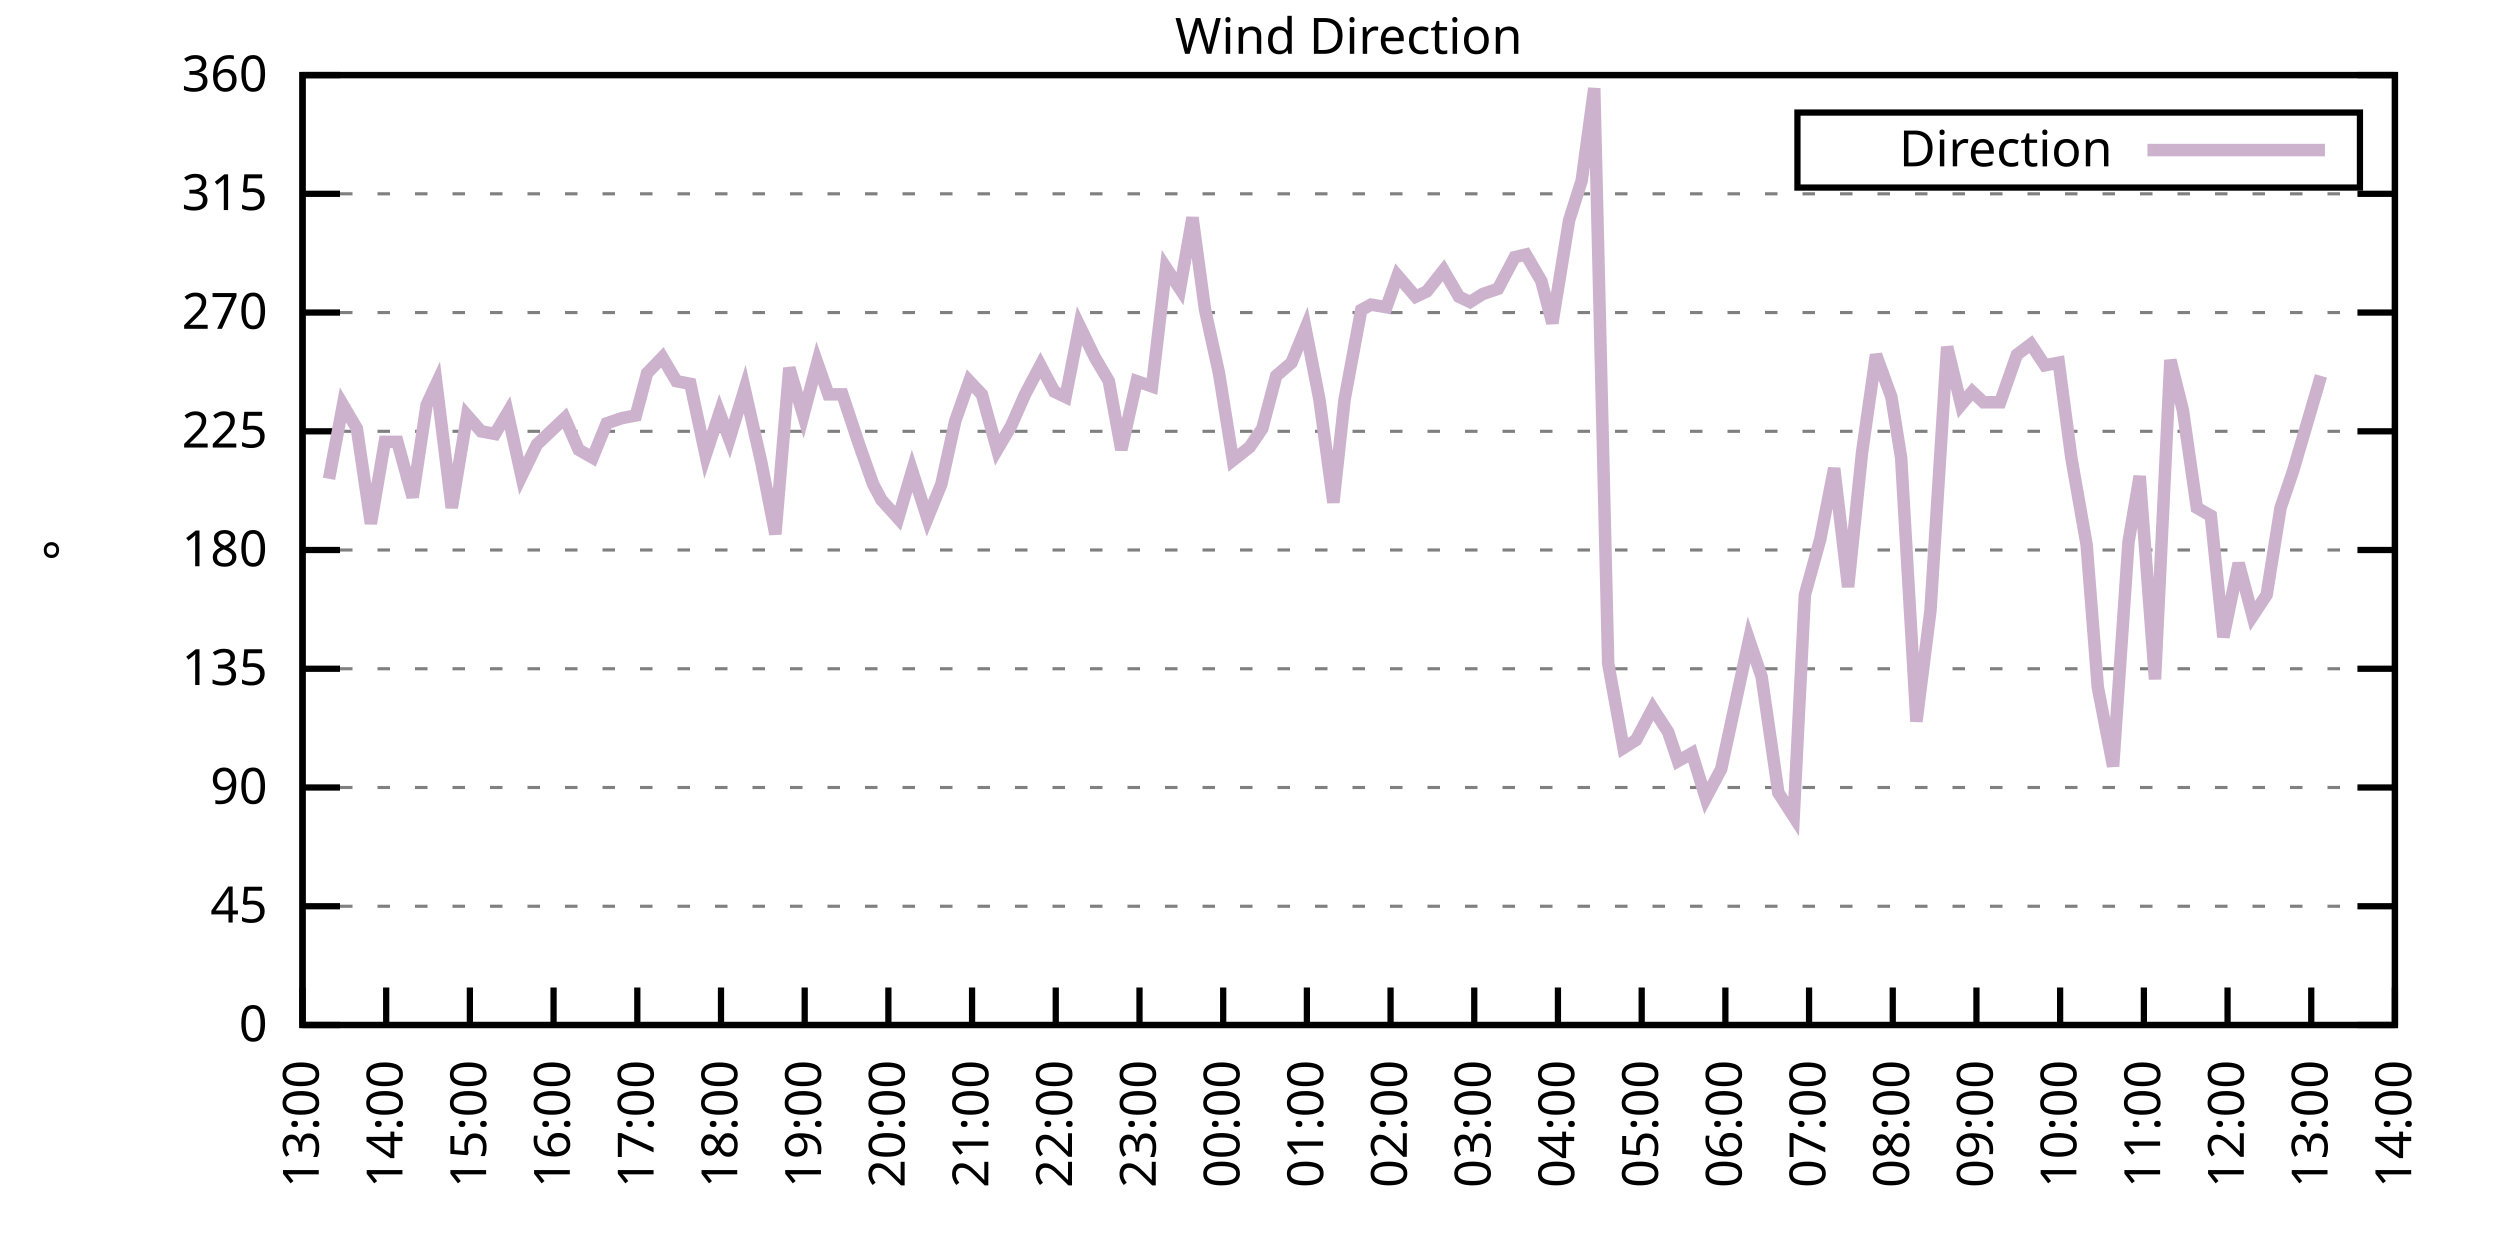
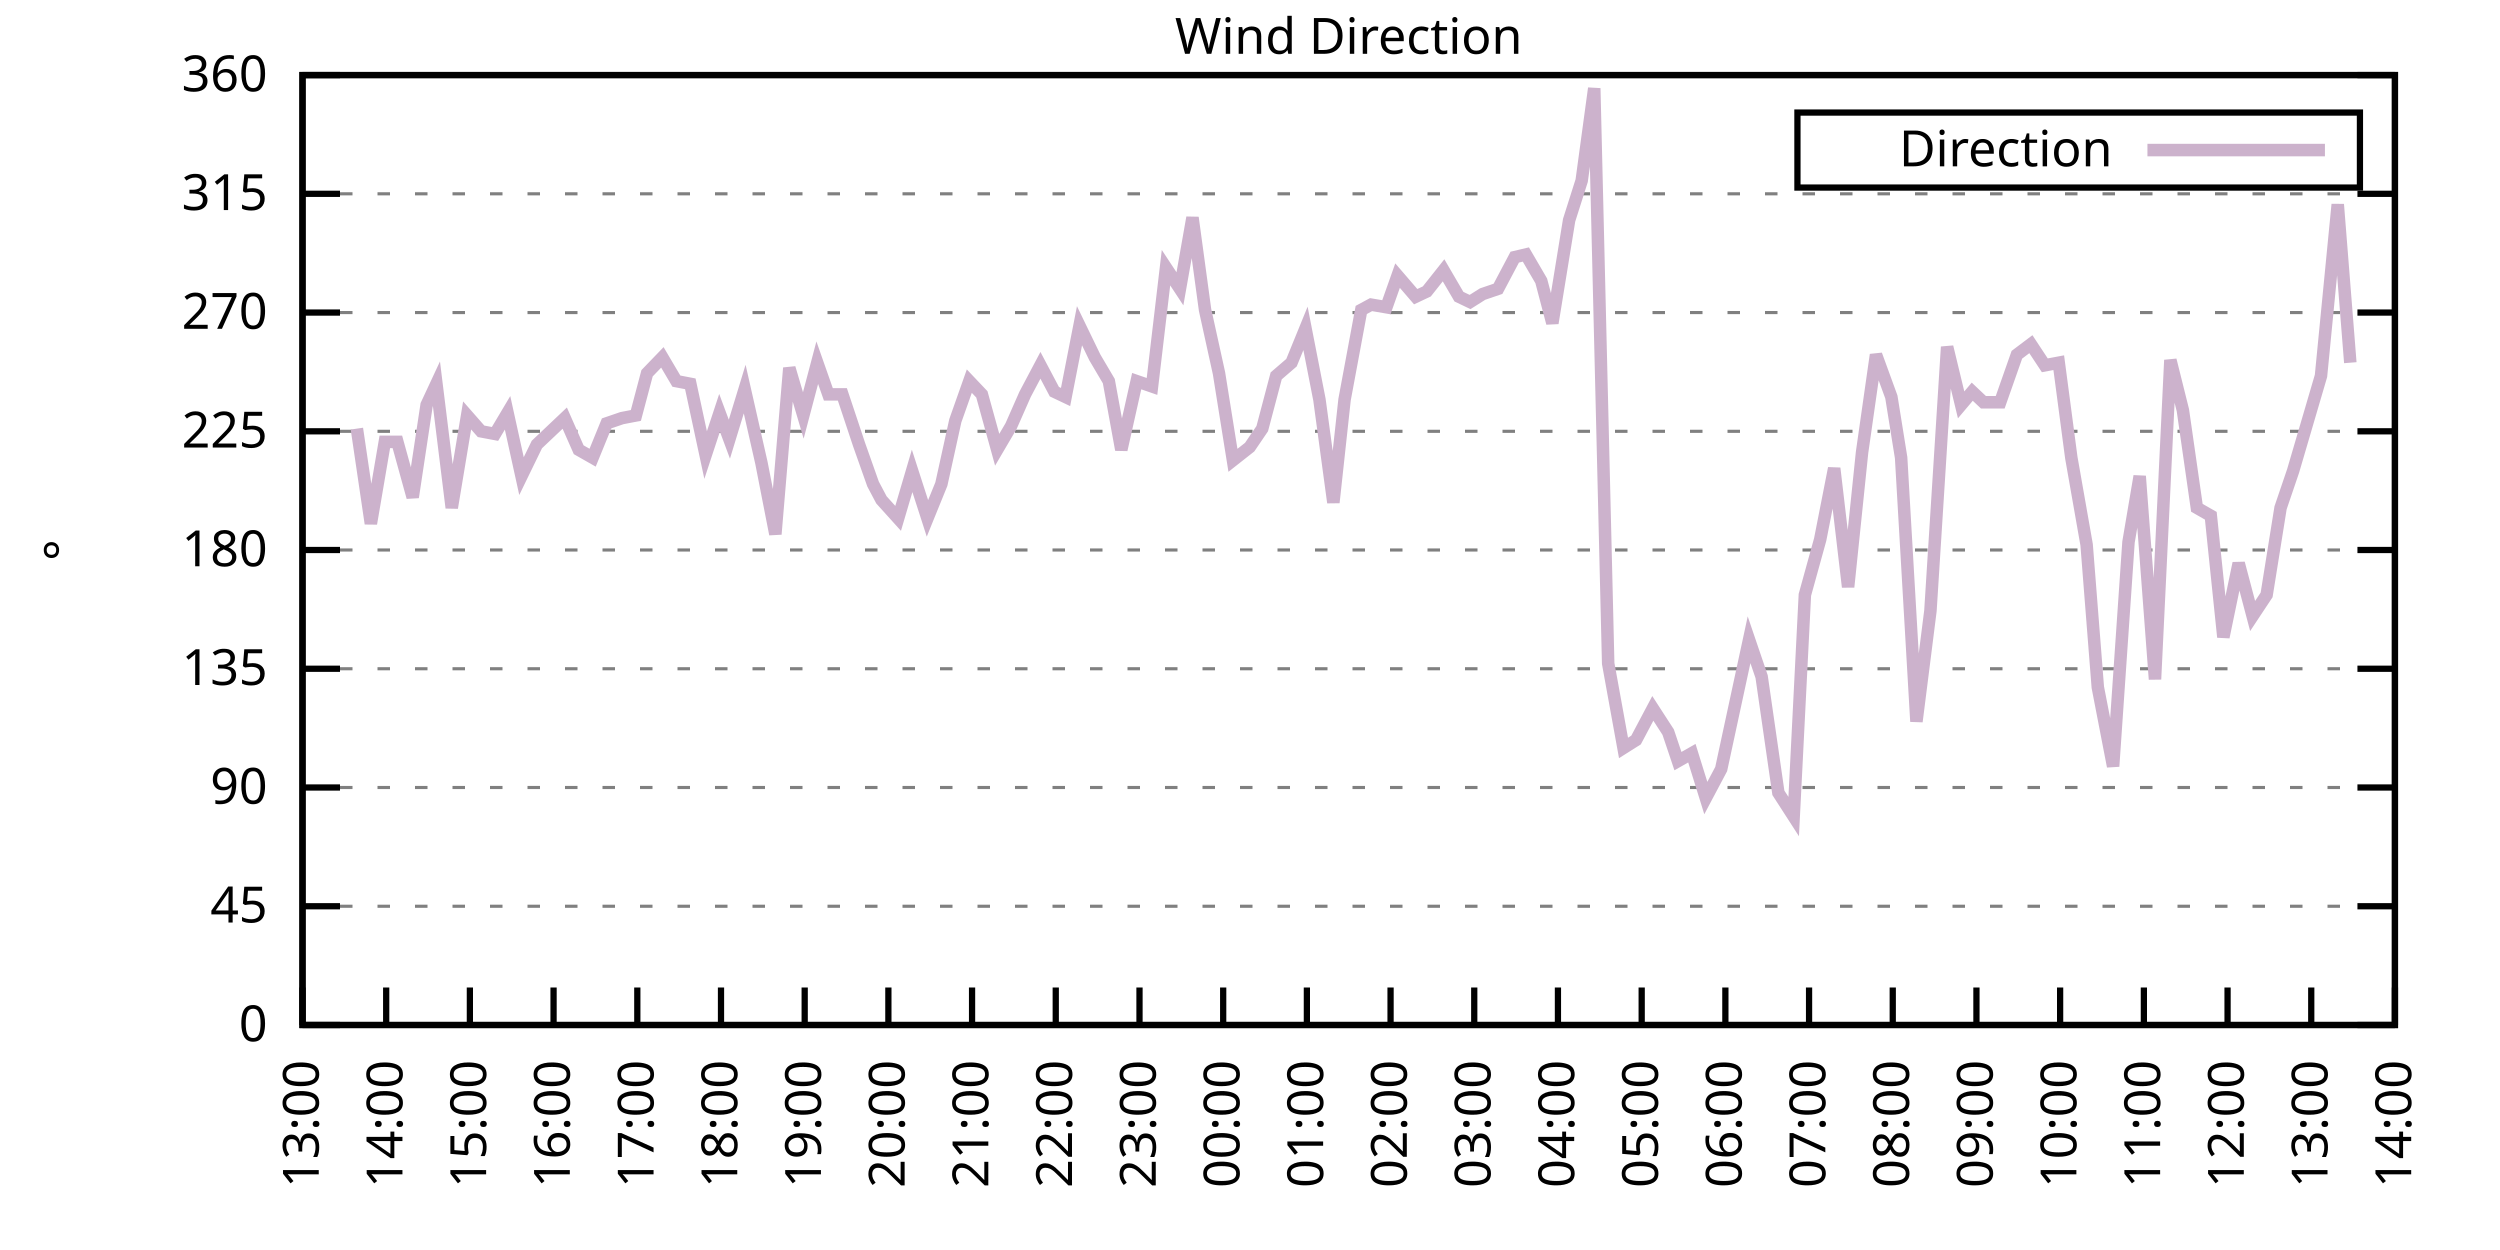
<svg xmlns="http://www.w3.org/2000/svg" xmlns:xlink="http://www.w3.org/1999/xlink" width="400" height="200" viewBox="0 0 400 200">
  <g id="gnuplot_canvas">
    <rect x="0" y="0" width="400" height="200" fill="none" />
    <defs>
      <circle id="gpDot" r="0.5" stroke-width="0.5" stroke="currentColor" />
      <path id="gpPt0" stroke-width="0.333" stroke="currentColor" d="M-1,0 h2 M0,-1 v2" />
      <path id="gpPt1" stroke-width="0.333" stroke="currentColor" d="M-1,-1 L1,1 M1,-1 L-1,1" />
      <path id="gpPt2" stroke-width="0.333" stroke="currentColor" d="M-1,0 L1,0 M0,-1 L0,1 M-1,-1 L1,1 M-1,1 L1,-1" />
      <rect id="gpPt3" stroke-width="0.333" stroke="currentColor" x="-1" y="-1" width="2" height="2" />
      <rect id="gpPt4" stroke-width="0.333" stroke="currentColor" fill="currentColor" x="-1" y="-1" width="2" height="2" />
      <circle id="gpPt5" stroke-width="0.333" stroke="currentColor" cx="0" cy="0" r="1" />
      <use xlink:href="#gpPt5" id="gpPt6" fill="currentColor" stroke="none" />
      <path id="gpPt7" stroke-width="0.333" stroke="currentColor" d="M0,-1.33 L-1.33,0.67 L1.33,0.67 z" />
      <use xlink:href="#gpPt7" id="gpPt8" fill="currentColor" stroke="none" />
      <use xlink:href="#gpPt7" id="gpPt9" stroke="currentColor" transform="rotate(180)" />
      <use xlink:href="#gpPt9" id="gpPt10" fill="currentColor" stroke="none" />
      <use xlink:href="#gpPt3" id="gpPt11" stroke="currentColor" transform="rotate(45)" />
      <use xlink:href="#gpPt11" id="gpPt12" fill="currentColor" stroke="none" />
      <path id="gpPt13" stroke-width="0.333" stroke="currentColor" d="M0,1.330 L1.265,0.411 L0.782,-1.067 L-0.782,-1.076 L-1.265,0.411 z" />
      <use xlink:href="#gpPt13" id="gpPt14" fill="currentColor" stroke="none" />
      <filter id="textbox" filterUnits="objectBoundingBox" x="0" y="0" height="1" width="1">
        <feFlood flood-color="white" flood-opacity="1" result="bgnd" />
        <feComposite in="SourceGraphic" in2="bgnd" operator="atop" />
      </filter>
      <filter id="greybox" filterUnits="objectBoundingBox" x="0" y="0" height="1" width="1">
        <feFlood flood-color="lightgrey" flood-opacity="1" result="grey" />
        <feComposite in="SourceGraphic" in2="grey" operator="atop" />
      </filter>
    </defs>
    <g fill="none" color="white" stroke="currentColor" stroke-width="1.00" stroke-linecap="butt" stroke-linejoin="miter">
</g>
    <g fill="none" color="black" stroke="currentColor" stroke-width="1.00" stroke-linecap="butt" stroke-linejoin="miter">
      <g stroke="none" shape-rendering="crispEdges">
        <polygon fill="rgb(255, 255, 255)" points="48.40,164.00 383.18,164.00 383.18,12.02 48.40,12.02 " />
      </g>
    </g>
    <g fill="none" color="black" stroke="currentColor" stroke-width="1.00" stroke-linecap="butt" stroke-linejoin="miter">
</g>
    <g fill="none" color="black" stroke="black" stroke-width="0.50" stroke-linecap="butt" stroke-linejoin="miter">
</g>
    <g fill="none" color="gray" stroke="currentColor" stroke-width="0.50" stroke-linecap="butt" stroke-linejoin="miter">
      <path stroke="gray" stroke-dasharray="2,4" class="gridline" d="M48.40,164.00 L383.19,164.00  " />
    </g>
    <g fill="none" color="gray" stroke="gray" stroke-width="1.00" stroke-linecap="butt" stroke-linejoin="miter">
</g>
    <g fill="none" color="black" stroke="currentColor" stroke-width="1.00" stroke-linecap="butt" stroke-linejoin="miter">
      <path stroke="black" d="M48.40,164.00 L54.40,164.00 M383.19,164.00 L377.19,164.00  " />
      <g transform="translate(42.80,166.60)" stroke="none" fill="black" font-family="Sans" font-size="8.00" text-anchor="end">
        <text>
          <tspan font-family="Sans"> 0</tspan>
        </text>
      </g>
    </g>
    <g fill="none" color="black" stroke="currentColor" stroke-width="1.00" stroke-linecap="butt" stroke-linejoin="miter">
</g>
    <g fill="none" color="black" stroke="black" stroke-width="0.50" stroke-linecap="butt" stroke-linejoin="miter">
</g>
    <g fill="none" color="gray" stroke="currentColor" stroke-width="0.50" stroke-linecap="butt" stroke-linejoin="miter">
      <path stroke="gray" stroke-dasharray="2,4" class="gridline" d="M48.40,145.00 L383.19,145.00  " />
    </g>
    <g fill="none" color="gray" stroke="gray" stroke-width="1.00" stroke-linecap="butt" stroke-linejoin="miter">
</g>
    <g fill="none" color="black" stroke="currentColor" stroke-width="1.00" stroke-linecap="butt" stroke-linejoin="miter">
      <path stroke="black" d="M48.40,145.00 L54.40,145.00 M383.19,145.00 L377.19,145.00  " />
      <g transform="translate(42.80,147.60)" stroke="none" fill="black" font-family="Sans" font-size="8.00" text-anchor="end">
        <text>
          <tspan font-family="Sans"> 45</tspan>
        </text>
      </g>
    </g>
    <g fill="none" color="black" stroke="currentColor" stroke-width="1.00" stroke-linecap="butt" stroke-linejoin="miter">
</g>
    <g fill="none" color="black" stroke="black" stroke-width="0.50" stroke-linecap="butt" stroke-linejoin="miter">
</g>
    <g fill="none" color="gray" stroke="currentColor" stroke-width="0.50" stroke-linecap="butt" stroke-linejoin="miter">
      <path stroke="gray" stroke-dasharray="2,4" class="gridline" d="M48.40,126.00 L383.19,126.00  " />
    </g>
    <g fill="none" color="gray" stroke="gray" stroke-width="1.00" stroke-linecap="butt" stroke-linejoin="miter">
</g>
    <g fill="none" color="black" stroke="currentColor" stroke-width="1.00" stroke-linecap="butt" stroke-linejoin="miter">
      <path stroke="black" d="M48.40,126.00 L54.40,126.00 M383.19,126.00 L377.19,126.00  " />
      <g transform="translate(42.80,128.60)" stroke="none" fill="black" font-family="Sans" font-size="8.00" text-anchor="end">
        <text>
          <tspan font-family="Sans"> 90</tspan>
        </text>
      </g>
    </g>
    <g fill="none" color="black" stroke="currentColor" stroke-width="1.00" stroke-linecap="butt" stroke-linejoin="miter">
</g>
    <g fill="none" color="black" stroke="black" stroke-width="0.50" stroke-linecap="butt" stroke-linejoin="miter">
</g>
    <g fill="none" color="gray" stroke="currentColor" stroke-width="0.50" stroke-linecap="butt" stroke-linejoin="miter">
      <path stroke="gray" stroke-dasharray="2,4" class="gridline" d="M48.40,107.00 L383.19,107.00  " />
    </g>
    <g fill="none" color="gray" stroke="gray" stroke-width="1.00" stroke-linecap="butt" stroke-linejoin="miter">
</g>
    <g fill="none" color="black" stroke="currentColor" stroke-width="1.00" stroke-linecap="butt" stroke-linejoin="miter">
      <path stroke="black" d="M48.40,107.00 L54.40,107.00 M383.19,107.00 L377.19,107.00  " />
      <g transform="translate(42.80,109.60)" stroke="none" fill="black" font-family="Sans" font-size="8.00" text-anchor="end">
        <text>
          <tspan font-family="Sans"> 135</tspan>
        </text>
      </g>
    </g>
    <g fill="none" color="black" stroke="currentColor" stroke-width="1.00" stroke-linecap="butt" stroke-linejoin="miter">
</g>
    <g fill="none" color="black" stroke="black" stroke-width="0.50" stroke-linecap="butt" stroke-linejoin="miter">
</g>
    <g fill="none" color="gray" stroke="currentColor" stroke-width="0.50" stroke-linecap="butt" stroke-linejoin="miter">
      <path stroke="gray" stroke-dasharray="2,4" class="gridline" d="M48.40,88.00 L383.19,88.00  " />
    </g>
    <g fill="none" color="gray" stroke="gray" stroke-width="1.00" stroke-linecap="butt" stroke-linejoin="miter">
</g>
    <g fill="none" color="black" stroke="currentColor" stroke-width="1.00" stroke-linecap="butt" stroke-linejoin="miter">
      <path stroke="black" d="M48.40,88.00 L54.40,88.00 M383.19,88.00 L377.19,88.00  " />
      <g transform="translate(42.80,90.60)" stroke="none" fill="black" font-family="Sans" font-size="8.00" text-anchor="end">
        <text>
          <tspan font-family="Sans"> 180</tspan>
        </text>
      </g>
    </g>
    <g fill="none" color="black" stroke="currentColor" stroke-width="1.00" stroke-linecap="butt" stroke-linejoin="miter">
</g>
    <g fill="none" color="black" stroke="black" stroke-width="0.50" stroke-linecap="butt" stroke-linejoin="miter">
</g>
    <g fill="none" color="gray" stroke="currentColor" stroke-width="0.50" stroke-linecap="butt" stroke-linejoin="miter">
      <path stroke="gray" stroke-dasharray="2,4" class="gridline" d="M48.40,69.01 L383.19,69.01  " />
    </g>
    <g fill="none" color="gray" stroke="gray" stroke-width="1.00" stroke-linecap="butt" stroke-linejoin="miter">
</g>
    <g fill="none" color="black" stroke="currentColor" stroke-width="1.00" stroke-linecap="butt" stroke-linejoin="miter">
      <path stroke="black" d="M48.40,69.01 L54.40,69.01 M383.19,69.01 L377.19,69.01  " />
      <g transform="translate(42.80,71.61)" stroke="none" fill="black" font-family="Sans" font-size="8.00" text-anchor="end">
        <text>
          <tspan font-family="Sans"> 225</tspan>
        </text>
      </g>
    </g>
    <g fill="none" color="black" stroke="currentColor" stroke-width="1.00" stroke-linecap="butt" stroke-linejoin="miter">
</g>
    <g fill="none" color="black" stroke="black" stroke-width="0.50" stroke-linecap="butt" stroke-linejoin="miter">
</g>
    <g fill="none" color="gray" stroke="currentColor" stroke-width="0.50" stroke-linecap="butt" stroke-linejoin="miter">
      <path stroke="gray" stroke-dasharray="2,4" class="gridline" d="M48.40,50.01 L383.19,50.01  " />
    </g>
    <g fill="none" color="gray" stroke="gray" stroke-width="1.00" stroke-linecap="butt" stroke-linejoin="miter">
</g>
    <g fill="none" color="black" stroke="currentColor" stroke-width="1.00" stroke-linecap="butt" stroke-linejoin="miter">
      <path stroke="black" d="M48.40,50.01 L54.40,50.01 M383.19,50.01 L377.19,50.01  " />
      <g transform="translate(42.80,52.61)" stroke="none" fill="black" font-family="Sans" font-size="8.00" text-anchor="end">
        <text>
          <tspan font-family="Sans"> 270</tspan>
        </text>
      </g>
    </g>
    <g fill="none" color="black" stroke="currentColor" stroke-width="1.00" stroke-linecap="butt" stroke-linejoin="miter">
</g>
    <g fill="none" color="black" stroke="black" stroke-width="0.50" stroke-linecap="butt" stroke-linejoin="miter">
</g>
    <g fill="none" color="gray" stroke="currentColor" stroke-width="0.50" stroke-linecap="butt" stroke-linejoin="miter">
      <path stroke="gray" stroke-dasharray="2,4" class="gridline" d="M48.40,31.01 L383.19,31.01  " />
    </g>
    <g fill="none" color="gray" stroke="gray" stroke-width="1.00" stroke-linecap="butt" stroke-linejoin="miter">
</g>
    <g fill="none" color="black" stroke="currentColor" stroke-width="1.00" stroke-linecap="butt" stroke-linejoin="miter">
      <path stroke="black" d="M48.40,31.01 L54.40,31.01 M383.19,31.01 L377.19,31.01  " />
      <g transform="translate(42.80,33.61)" stroke="none" fill="black" font-family="Sans" font-size="8.00" text-anchor="end">
        <text>
          <tspan font-family="Sans"> 315</tspan>
        </text>
      </g>
    </g>
    <g fill="none" color="black" stroke="currentColor" stroke-width="1.00" stroke-linecap="butt" stroke-linejoin="miter">
</g>
    <g fill="none" color="black" stroke="black" stroke-width="0.50" stroke-linecap="butt" stroke-linejoin="miter">
</g>
    <g fill="none" color="gray" stroke="currentColor" stroke-width="0.50" stroke-linecap="butt" stroke-linejoin="miter">
      <path stroke="gray" stroke-dasharray="2,4" class="gridline" d="M48.40,12.01 L383.19,12.01  " />
    </g>
    <g fill="none" color="gray" stroke="gray" stroke-width="1.00" stroke-linecap="butt" stroke-linejoin="miter">
</g>
    <g fill="none" color="black" stroke="currentColor" stroke-width="1.00" stroke-linecap="butt" stroke-linejoin="miter">
      <path stroke="black" d="M48.40,12.01 L54.40,12.01 M383.19,12.01 L377.19,12.01  " />
      <g transform="translate(42.80,14.61)" stroke="none" fill="black" font-family="Sans" font-size="8.00" text-anchor="end">
        <text>
          <tspan font-family="Sans"> 360</tspan>
        </text>
      </g>
    </g>
    <g fill="none" color="black" stroke="currentColor" stroke-width="1.00" stroke-linecap="butt" stroke-linejoin="miter">
      <path stroke="black" d="M48.40,164.00 L48.40,158.00  " />
      <g transform="translate(51.00,169.60) rotate(270.00)" stroke="none" fill="black" font-family="Sans" font-size="8.00" text-anchor="end">
        <text>
          <tspan font-family="Sans">13:00</tspan>
        </text>
      </g>
    </g>
    <g fill="none" color="black" stroke="currentColor" stroke-width="1.00" stroke-linecap="butt" stroke-linejoin="miter">
      <path stroke="black" d="M61.79,164.00 L61.79,158.00  " />
      <g transform="translate(64.39,169.60) rotate(270.00)" stroke="none" fill="black" font-family="Sans" font-size="8.00" text-anchor="end">
        <text>
          <tspan font-family="Sans">14:00</tspan>
        </text>
      </g>
    </g>
    <g fill="none" color="black" stroke="currentColor" stroke-width="1.00" stroke-linecap="butt" stroke-linejoin="miter">
      <path stroke="black" d="M75.18,164.00 L75.18,158.00  " />
      <g transform="translate(77.78,169.60) rotate(270.00)" stroke="none" fill="black" font-family="Sans" font-size="8.00" text-anchor="end">
        <text>
          <tspan font-family="Sans">15:00</tspan>
        </text>
      </g>
    </g>
    <g fill="none" color="black" stroke="currentColor" stroke-width="1.00" stroke-linecap="butt" stroke-linejoin="miter">
      <path stroke="black" d="M88.57,164.00 L88.57,158.00  " />
      <g transform="translate(91.17,169.60) rotate(270.00)" stroke="none" fill="black" font-family="Sans" font-size="8.00" text-anchor="end">
        <text>
          <tspan font-family="Sans">16:00</tspan>
        </text>
      </g>
    </g>
    <g fill="none" color="black" stroke="currentColor" stroke-width="1.00" stroke-linecap="butt" stroke-linejoin="miter">
      <path stroke="black" d="M101.97,164.00 L101.97,158.00  " />
      <g transform="translate(104.57,169.60) rotate(270.00)" stroke="none" fill="black" font-family="Sans" font-size="8.00" text-anchor="end">
        <text>
          <tspan font-family="Sans">17:00</tspan>
        </text>
      </g>
    </g>
    <g fill="none" color="black" stroke="currentColor" stroke-width="1.00" stroke-linecap="butt" stroke-linejoin="miter">
      <path stroke="black" d="M115.36,164.00 L115.36,158.00  " />
      <g transform="translate(117.96,169.60) rotate(270.00)" stroke="none" fill="black" font-family="Sans" font-size="8.00" text-anchor="end">
        <text>
          <tspan font-family="Sans">18:00</tspan>
        </text>
      </g>
    </g>
    <g fill="none" color="black" stroke="currentColor" stroke-width="1.00" stroke-linecap="butt" stroke-linejoin="miter">
      <path stroke="black" d="M128.75,164.00 L128.75,158.00  " />
      <g transform="translate(131.35,169.60) rotate(270.00)" stroke="none" fill="black" font-family="Sans" font-size="8.00" text-anchor="end">
        <text>
          <tspan font-family="Sans">19:00</tspan>
        </text>
      </g>
    </g>
    <g fill="none" color="black" stroke="currentColor" stroke-width="1.00" stroke-linecap="butt" stroke-linejoin="miter">
      <path stroke="black" d="M142.14,164.00 L142.14,158.00  " />
      <g transform="translate(144.74,169.60) rotate(270.00)" stroke="none" fill="black" font-family="Sans" font-size="8.00" text-anchor="end">
        <text>
          <tspan font-family="Sans">20:00</tspan>
        </text>
      </g>
    </g>
    <g fill="none" color="black" stroke="currentColor" stroke-width="1.00" stroke-linecap="butt" stroke-linejoin="miter">
      <path stroke="black" d="M155.53,164.00 L155.53,158.00  " />
      <g transform="translate(158.13,169.60) rotate(270.00)" stroke="none" fill="black" font-family="Sans" font-size="8.00" text-anchor="end">
        <text>
          <tspan font-family="Sans">21:00</tspan>
        </text>
      </g>
    </g>
    <g fill="none" color="black" stroke="currentColor" stroke-width="1.00" stroke-linecap="butt" stroke-linejoin="miter">
      <path stroke="black" d="M168.92,164.00 L168.92,158.00  " />
      <g transform="translate(171.52,169.60) rotate(270.00)" stroke="none" fill="black" font-family="Sans" font-size="8.00" text-anchor="end">
        <text>
          <tspan font-family="Sans">22:00</tspan>
        </text>
      </g>
    </g>
    <g fill="none" color="black" stroke="currentColor" stroke-width="1.00" stroke-linecap="butt" stroke-linejoin="miter">
      <path stroke="black" d="M182.32,164.00 L182.32,158.00  " />
      <g transform="translate(184.92,169.60) rotate(270.00)" stroke="none" fill="black" font-family="Sans" font-size="8.00" text-anchor="end">
        <text>
          <tspan font-family="Sans">23:00</tspan>
        </text>
      </g>
    </g>
    <g fill="none" color="black" stroke="currentColor" stroke-width="1.00" stroke-linecap="butt" stroke-linejoin="miter">
      <path stroke="black" d="M195.71,164.00 L195.71,158.00  " />
      <g transform="translate(198.31,169.60) rotate(270.00)" stroke="none" fill="black" font-family="Sans" font-size="8.00" text-anchor="end">
        <text>
          <tspan font-family="Sans">00:00</tspan>
        </text>
      </g>
    </g>
    <g fill="none" color="black" stroke="currentColor" stroke-width="1.00" stroke-linecap="butt" stroke-linejoin="miter">
      <path stroke="black" d="M209.10,164.00 L209.10,158.00  " />
      <g transform="translate(211.70,169.60) rotate(270.00)" stroke="none" fill="black" font-family="Sans" font-size="8.00" text-anchor="end">
        <text>
          <tspan font-family="Sans">01:00</tspan>
        </text>
      </g>
    </g>
    <g fill="none" color="black" stroke="currentColor" stroke-width="1.00" stroke-linecap="butt" stroke-linejoin="miter">
      <path stroke="black" d="M222.49,164.00 L222.49,158.00  " />
      <g transform="translate(225.09,169.60) rotate(270.00)" stroke="none" fill="black" font-family="Sans" font-size="8.00" text-anchor="end">
        <text>
          <tspan font-family="Sans">02:00</tspan>
        </text>
      </g>
    </g>
    <g fill="none" color="black" stroke="currentColor" stroke-width="1.00" stroke-linecap="butt" stroke-linejoin="miter">
      <path stroke="black" d="M235.88,164.00 L235.88,158.00  " />
      <g transform="translate(238.48,169.60) rotate(270.00)" stroke="none" fill="black" font-family="Sans" font-size="8.00" text-anchor="end">
        <text>
          <tspan font-family="Sans">03:00</tspan>
        </text>
      </g>
    </g>
    <g fill="none" color="black" stroke="currentColor" stroke-width="1.00" stroke-linecap="butt" stroke-linejoin="miter">
      <path stroke="black" d="M249.27,164.00 L249.27,158.00  " />
      <g transform="translate(251.87,169.60) rotate(270.00)" stroke="none" fill="black" font-family="Sans" font-size="8.00" text-anchor="end">
        <text>
          <tspan font-family="Sans">04:00</tspan>
        </text>
      </g>
    </g>
    <g fill="none" color="black" stroke="currentColor" stroke-width="1.00" stroke-linecap="butt" stroke-linejoin="miter">
      <path stroke="black" d="M262.67,164.00 L262.67,158.00  " />
      <g transform="translate(265.27,169.60) rotate(270.00)" stroke="none" fill="black" font-family="Sans" font-size="8.00" text-anchor="end">
        <text>
          <tspan font-family="Sans">05:00</tspan>
        </text>
      </g>
    </g>
    <g fill="none" color="black" stroke="currentColor" stroke-width="1.00" stroke-linecap="butt" stroke-linejoin="miter">
      <path stroke="black" d="M276.06,164.00 L276.06,158.00  " />
      <g transform="translate(278.66,169.60) rotate(270.00)" stroke="none" fill="black" font-family="Sans" font-size="8.00" text-anchor="end">
        <text>
          <tspan font-family="Sans">06:00</tspan>
        </text>
      </g>
    </g>
    <g fill="none" color="black" stroke="currentColor" stroke-width="1.00" stroke-linecap="butt" stroke-linejoin="miter">
      <path stroke="black" d="M289.45,164.00 L289.45,158.00  " />
      <g transform="translate(292.05,169.60) rotate(270.00)" stroke="none" fill="black" font-family="Sans" font-size="8.00" text-anchor="end">
        <text>
          <tspan font-family="Sans">07:00</tspan>
        </text>
      </g>
    </g>
    <g fill="none" color="black" stroke="currentColor" stroke-width="1.00" stroke-linecap="butt" stroke-linejoin="miter">
      <path stroke="black" d="M302.84,164.00 L302.84,158.00  " />
      <g transform="translate(305.44,169.60) rotate(270.00)" stroke="none" fill="black" font-family="Sans" font-size="8.00" text-anchor="end">
        <text>
          <tspan font-family="Sans">08:00</tspan>
        </text>
      </g>
    </g>
    <g fill="none" color="black" stroke="currentColor" stroke-width="1.00" stroke-linecap="butt" stroke-linejoin="miter">
      <path stroke="black" d="M316.23,164.00 L316.23,158.00  " />
      <g transform="translate(318.83,169.60) rotate(270.00)" stroke="none" fill="black" font-family="Sans" font-size="8.00" text-anchor="end">
        <text>
          <tspan font-family="Sans">09:00</tspan>
        </text>
      </g>
    </g>
    <g fill="none" color="black" stroke="currentColor" stroke-width="1.00" stroke-linecap="butt" stroke-linejoin="miter">
      <path stroke="black" d="M329.62,164.00 L329.62,158.00  " />
      <g transform="translate(332.22,169.60) rotate(270.00)" stroke="none" fill="black" font-family="Sans" font-size="8.00" text-anchor="end">
        <text>
          <tspan font-family="Sans">10:00</tspan>
        </text>
      </g>
    </g>
    <g fill="none" color="black" stroke="currentColor" stroke-width="1.00" stroke-linecap="butt" stroke-linejoin="miter">
      <path stroke="black" d="M343.02,164.00 L343.02,158.00  " />
      <g transform="translate(345.62,169.60) rotate(270.00)" stroke="none" fill="black" font-family="Sans" font-size="8.00" text-anchor="end">
        <text>
          <tspan font-family="Sans">11:00</tspan>
        </text>
      </g>
    </g>
    <g fill="none" color="black" stroke="currentColor" stroke-width="1.00" stroke-linecap="butt" stroke-linejoin="miter">
      <path stroke="black" d="M356.41,164.00 L356.41,158.00  " />
      <g transform="translate(359.01,169.60) rotate(270.00)" stroke="none" fill="black" font-family="Sans" font-size="8.00" text-anchor="end">
        <text>
          <tspan font-family="Sans">12:00</tspan>
        </text>
      </g>
    </g>
    <g fill="none" color="black" stroke="currentColor" stroke-width="1.00" stroke-linecap="butt" stroke-linejoin="miter">
      <path stroke="black" d="M369.80,164.00 L369.80,158.00  " />
      <g transform="translate(372.40,169.60) rotate(270.00)" stroke="none" fill="black" font-family="Sans" font-size="8.00" text-anchor="end">
        <text>
          <tspan font-family="Sans">13:00</tspan>
        </text>
      </g>
    </g>
    <g fill="none" color="black" stroke="currentColor" stroke-width="1.00" stroke-linecap="butt" stroke-linejoin="miter">
      <path stroke="black" d="M383.19,164.00 L383.19,158.00  " />
      <g transform="translate(385.79,169.60) rotate(270.00)" stroke="none" fill="black" font-family="Sans" font-size="8.00" text-anchor="end">
        <text>
          <tspan font-family="Sans">14:00</tspan>
        </text>
      </g>
    </g>
    <g fill="none" color="black" stroke="currentColor" stroke-width="1.00" stroke-linecap="butt" stroke-linejoin="miter">
</g>
    <g fill="none" color="black" stroke="currentColor" stroke-width="1.00" stroke-linecap="butt" stroke-linejoin="miter">
      <path stroke="black" d="M48.40,12.01 L48.40,164.00 L383.19,164.00 L383.19,12.01 L48.40,12.01 Z  " />
    </g>
    <g fill="none" color="black" stroke="currentColor" stroke-width="1.00" stroke-linecap="butt" stroke-linejoin="miter">
</g>
    <g fill="none" color="black" stroke="currentColor" stroke-width="1.00" stroke-linecap="butt" stroke-linejoin="miter">
      <path stroke="black" d="M287.59,30.01 L287.59,18.01 L377.59,18.01 L377.59,30.01 L287.59,30.01 Z  " />
    </g>
    <g id="Wind_direction_plot_1">
      <g fill="none" color="white" stroke="black" stroke-width="2.00" stroke-linecap="butt" stroke-linejoin="miter">
</g>
      <g fill="none" color="black" stroke="currentColor" stroke-width="2.00" stroke-linecap="butt" stroke-linejoin="miter">
        <g transform="translate(337.99,26.61)" stroke="none" fill="black" font-family="Sans" font-size="8.00" text-anchor="end">
          <text>
            <tspan font-family="Sans">Direction</tspan>
          </text>
        </g>
      </g>
      <g fill="none" color="black" stroke="currentColor" stroke-width="2.00" stroke-linecap="butt" stroke-linejoin="miter">
-         <path stroke="rgb(204, 178, 204)" d="M343.59,24.01 L371.99,24.01 M52.64,76.61 L54.87,64.78 L57.10,68.58 L59.34,83.78 L61.57,70.70 L63.58,70.70   L66.03,79.56 L68.26,64.78 L69.83,61.41 L72.28,81.25 L74.74,66.47 L76.97,69.01 L79.20,69.43 L81.21,66.05   L83.44,76.18 L85.90,71.12 L88.13,69.01 L90.36,66.90 L92.59,71.96 L94.82,73.23 L97.06,67.74 L99.51,66.90   L101.74,66.47 L103.53,59.72 L105.98,57.18 L108.22,60.98 L110.45,61.41 L112.90,72.81 L115.13,66.05 L116.70,70.27   L119.15,62.25 L121.83,74.07 L124.06,85.47 L126.29,58.87 L128.53,66.47 L130.76,58.03 L132.54,63.10 L134.78,63.10   L137.45,71.12 L139.69,77.45 L141.03,79.98 L143.70,82.94 L145.94,75.34 L148.39,82.94 L150.62,77.45 L152.85,67.32   L155.09,60.98 L157.10,63.10 L159.55,71.96 L161.78,68.16 L164.01,63.10 L166.47,58.45 L168.70,62.67 L170.49,63.52   L172.72,52.12 L175.17,57.18 L177.41,60.98 L179.41,71.96 L181.87,60.98 L184.32,61.83 L186.56,42.83 L188.79,46.21   L190.80,34.81 L192.81,49.59 L195.04,59.72 L197.27,73.65 L199.95,71.54 L201.96,68.58 L204.19,60.14 L206.64,58.03   L208.88,52.54 L211.11,63.94 L213.34,80.41 L215.13,63.94 L217.80,49.59 L219.37,48.74 L221.82,49.16 L223.61,44.10   L226.51,47.47 L228.29,46.63 L230.97,43.25 L233.43,47.47 L235.21,48.32 L237.22,47.05 L239.68,46.21 L242.36,41.14   L244.14,40.72 L246.60,44.94 L248.38,51.70 L251.06,35.23 L253.07,28.90 L255.08,14.12 L257.31,106.16 L259.76,119.67   L261.77,118.40 L264.45,113.34 L266.91,117.14 L268.47,121.78 L270.70,120.51 L272.93,127.69 L275.39,123.05 L279.85,102.36   L281.86,108.27 L284.54,126.85 L286.99,130.65 L288.78,95.18 L291.23,86.32 L293.47,74.92 L295.70,93.92 L297.93,72.38   L300.16,56.76 L302.62,63.52 L304.18,73.23 L306.63,115.45 L308.87,97.72 L311.54,55.50 L313.78,64.78 L315.56,62.67   L317.35,64.36 L320.03,64.36 L322.70,56.76 L324.94,55.07 L327.17,58.45 L329.40,58.03 L331.41,73.23 L333.86,87.16   L335.65,109.96 L338.10,122.62 L340.56,86.74 L342.35,76.18 L344.80,108.69 L347.26,57.61 L349.26,65.63 L351.50,81.25   L353.73,82.52 L355.74,101.94 L358.19,90.12 L360.42,98.56 L362.66,95.18 L364.89,81.25 L366.90,75.34 L369.13,67.74   L371.36,60.14  " />
+         <path stroke="rgb(204, 178, 204)" d="M343.59,24.01 L371.99,24.01 M57.10,68.58 L59.34,83.78 L61.57,70.70 L63.58,70.70 L66.03,79.56 L68.26,64.78   L69.83,61.41 L72.28,81.25 L74.74,66.47 L76.97,69.01 L79.20,69.43 L81.21,66.05 L83.44,76.18 L85.90,71.12   L88.13,69.01 L90.36,66.90 L92.59,71.96 L94.82,73.23 L97.06,67.74 L99.51,66.90 L101.74,66.47 L103.53,59.72   L105.98,57.18 L108.22,60.98 L110.45,61.41 L112.90,72.81 L115.13,66.05 L116.70,70.27 L119.15,62.25 L121.83,74.07   L124.06,85.47 L126.29,58.87 L128.53,66.47 L130.76,58.03 L132.54,63.10 L134.78,63.10 L137.45,71.12 L139.69,77.45   L141.03,79.98 L143.70,82.94 L145.94,75.34 L148.39,82.94 L150.62,77.45 L152.85,67.32 L155.09,60.98 L157.10,63.10   L159.55,71.96 L161.78,68.16 L164.01,63.10 L166.47,58.45 L168.70,62.67 L170.49,63.52 L172.72,52.12 L175.17,57.18   L177.41,60.98 L179.41,71.96 L181.87,60.98 L184.32,61.83 L186.56,42.83 L188.79,46.21 L190.80,34.81 L192.81,49.59   L195.04,59.72 L197.27,73.65 L199.95,71.54 L201.96,68.58 L204.19,60.14 L206.64,58.03 L208.88,52.54 L211.11,63.94   L213.34,80.41 L215.13,63.94 L217.80,49.59 L219.37,48.74 L221.82,49.16 L223.61,44.10 L226.51,47.47 L228.29,46.63   L230.97,43.25 L233.43,47.47 L235.21,48.32 L237.22,47.05 L239.68,46.21 L242.36,41.14 L244.14,40.72 L246.60,44.94   L248.38,51.70 L251.06,35.23 L253.07,28.90 L255.08,14.12 L257.31,106.16 L259.76,119.67 L261.77,118.40 L264.45,113.34   L266.91,117.14 L268.47,121.78 L270.70,120.51 L272.93,127.69 L275.39,123.05 L279.85,102.36 L281.86,108.27 L284.54,126.85   L286.99,130.65 L288.78,95.18 L291.23,86.32 L293.47,74.92 L295.70,93.92 L297.93,72.38 L300.16,56.76 L302.62,63.52   L304.18,73.23 L306.63,115.45 L308.87,97.72 L311.54,55.50 L313.78,64.78 L315.56,62.67 L317.35,64.36 L320.03,64.36   L322.70,56.76 L324.94,55.07 L327.17,58.45 L329.40,58.03 L331.41,73.23 L333.86,87.16 L335.65,109.96 L338.10,122.62   L340.56,86.74 L342.35,76.18 L344.80,108.69 L347.26,57.61 L349.26,65.63 L351.50,81.25 L353.73,82.52 L355.74,101.94   L358.19,90.12 L360.42,98.56 L362.66,95.18 L364.89,81.25 L366.90,75.34 L369.13,67.74 L371.36,60.14 L374.04,32.70   L376.05,58.03  " />
      </g>
    </g>
    <g fill="none" color="black" stroke="currentColor" stroke-width="2.00" stroke-linecap="butt" stroke-linejoin="miter">
</g>
    <g fill="none" color="black" stroke="black" stroke-width="1.00" stroke-linecap="butt" stroke-linejoin="miter">
</g>
    <g fill="none" color="black" stroke="currentColor" stroke-width="1.00" stroke-linecap="butt" stroke-linejoin="miter">
      <path stroke="black" d="M48.40,12.01 L48.40,164.00 L383.19,164.00 L383.19,12.01 L48.40,12.01 Z  " />
      <g transform="translate(12.80,88.01) rotate(270.00)" stroke="none" fill="black" font-family="Sans" font-size="8.00" text-anchor="middle">
        <text>
          <tspan font-family="Sans">°</tspan>
        </text>
      </g>
    </g>
    <g fill="none" color="black" stroke="currentColor" stroke-width="1.00" stroke-linecap="butt" stroke-linejoin="miter">
</g>
    <g fill="none" color="black" stroke="currentColor" stroke-width="1.00" stroke-linecap="butt" stroke-linejoin="miter">
      <g transform="translate(215.79,8.61)" stroke="none" fill="black" font-family="Sans" font-size="8.00" text-anchor="middle">
        <text>
          <tspan font-family="Sans">Wind Direction</tspan>
        </text>
      </g>
    </g>
    <g fill="none" color="black" stroke="currentColor" stroke-width="1.00" stroke-linecap="butt" stroke-linejoin="miter">
</g>
  </g>
</svg>
